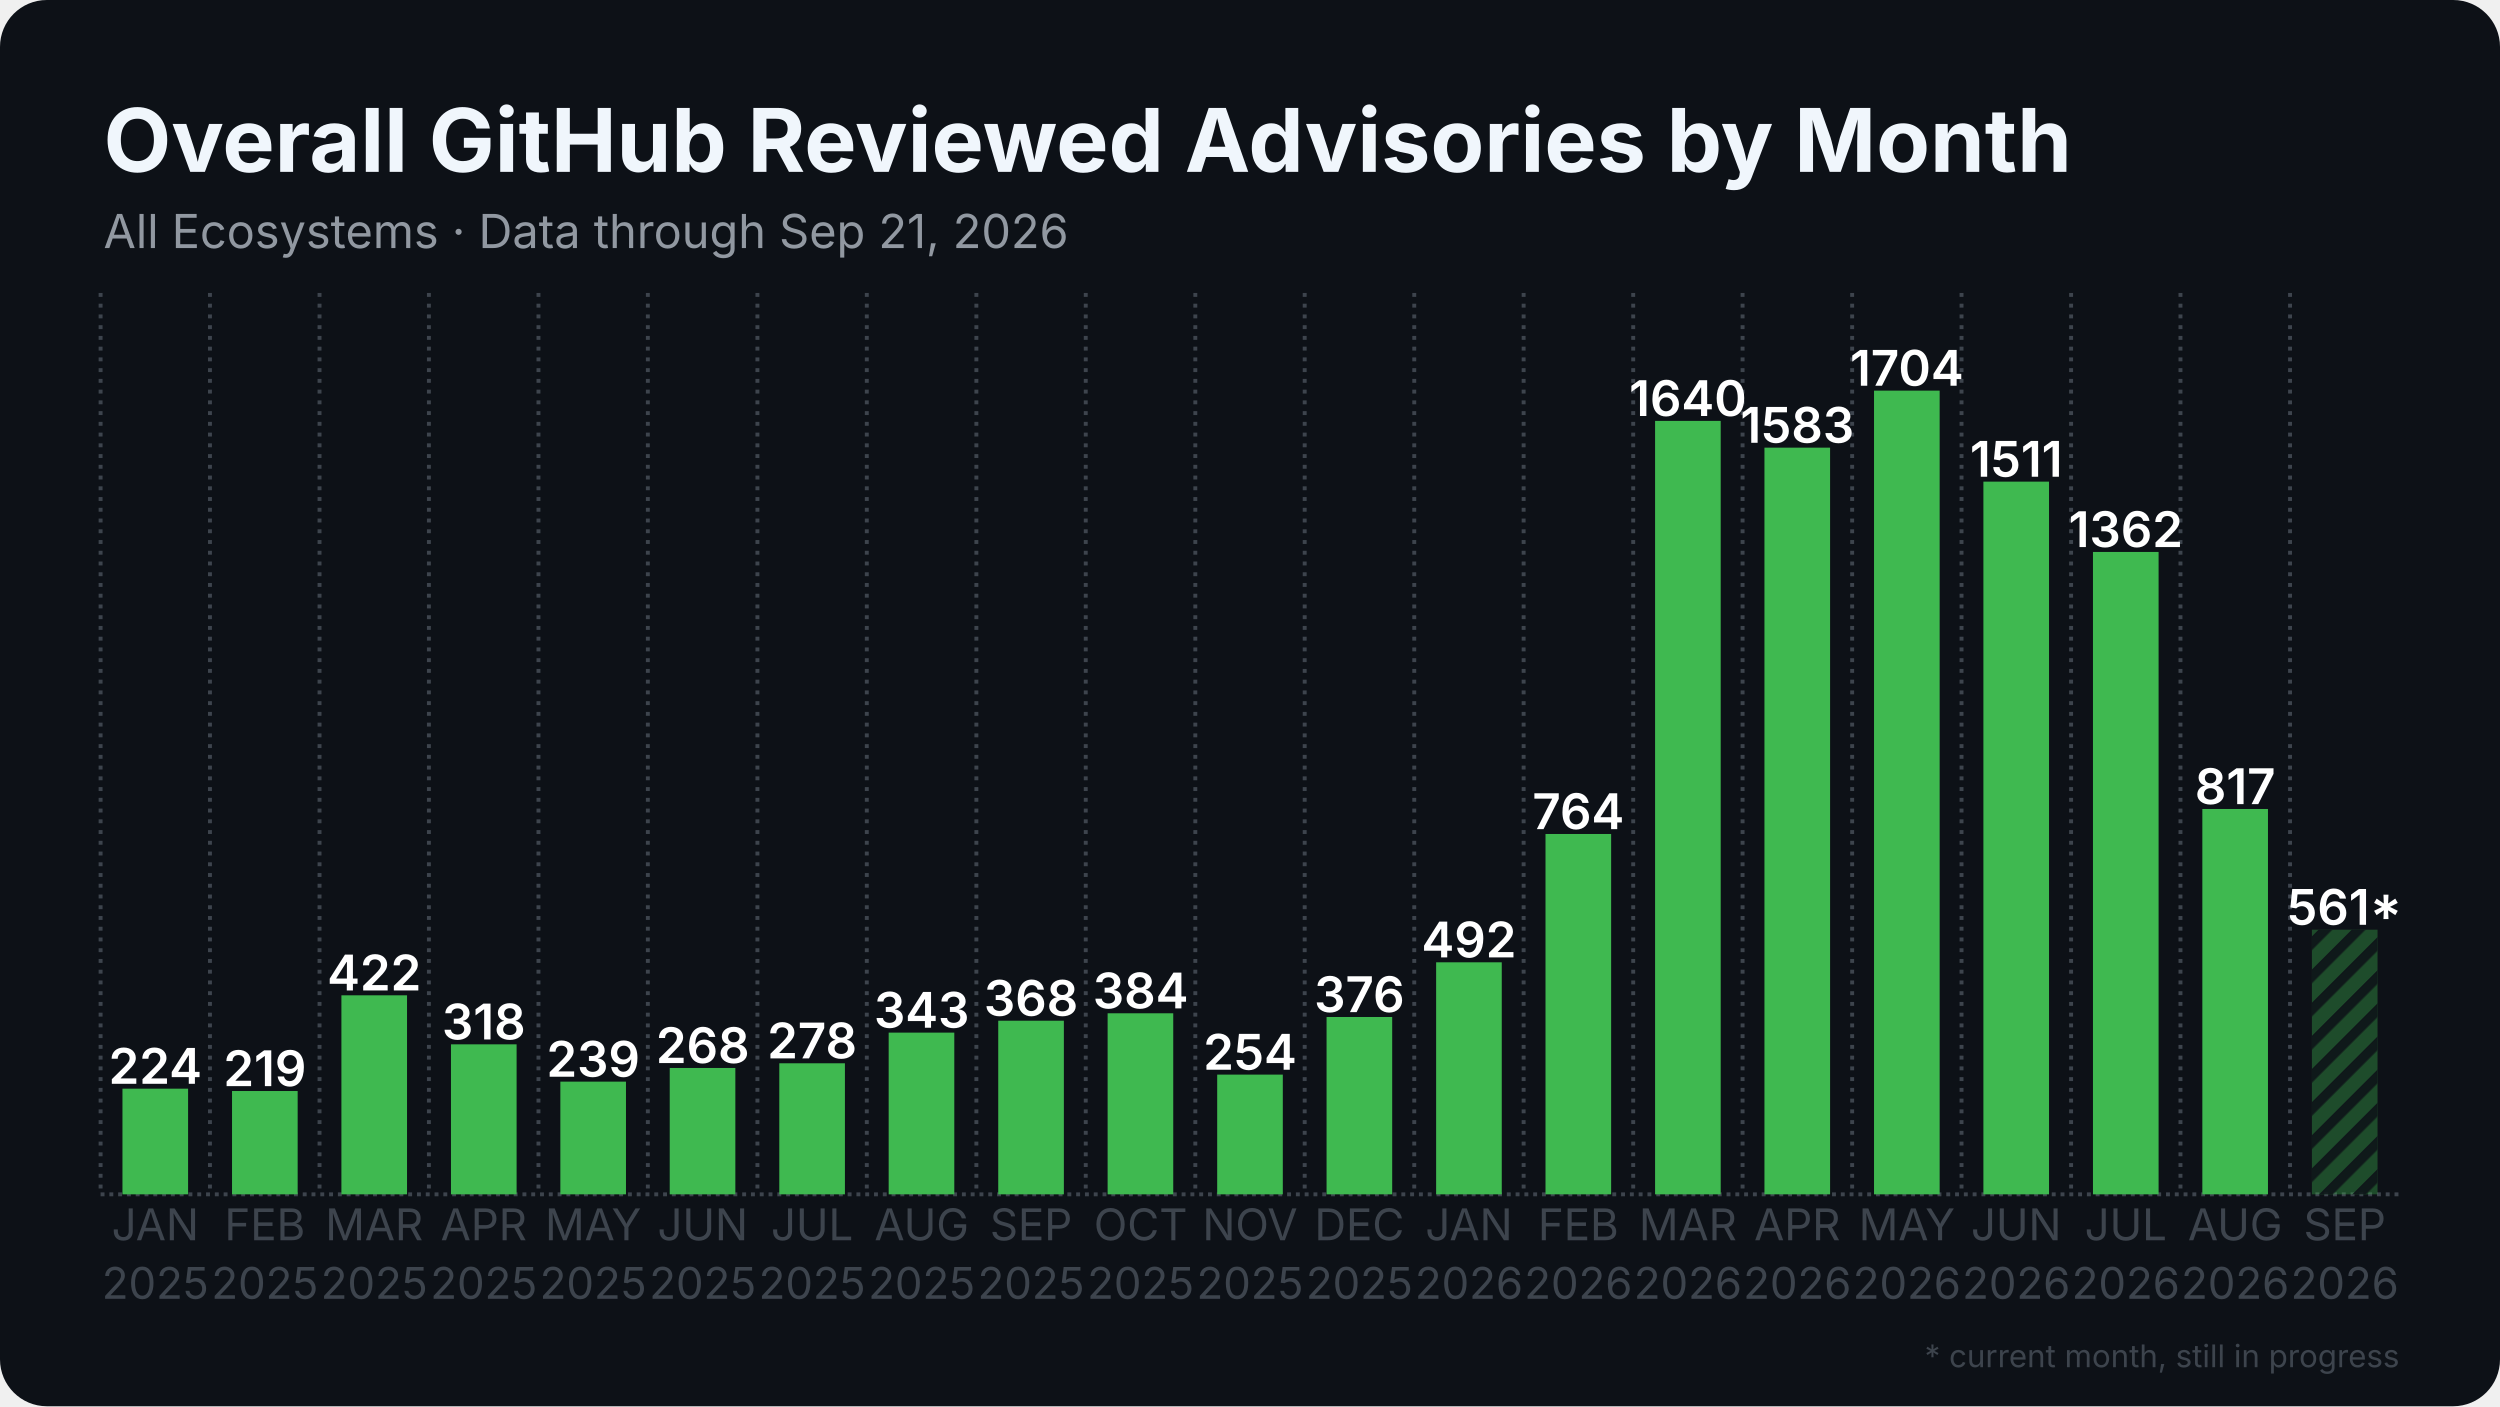
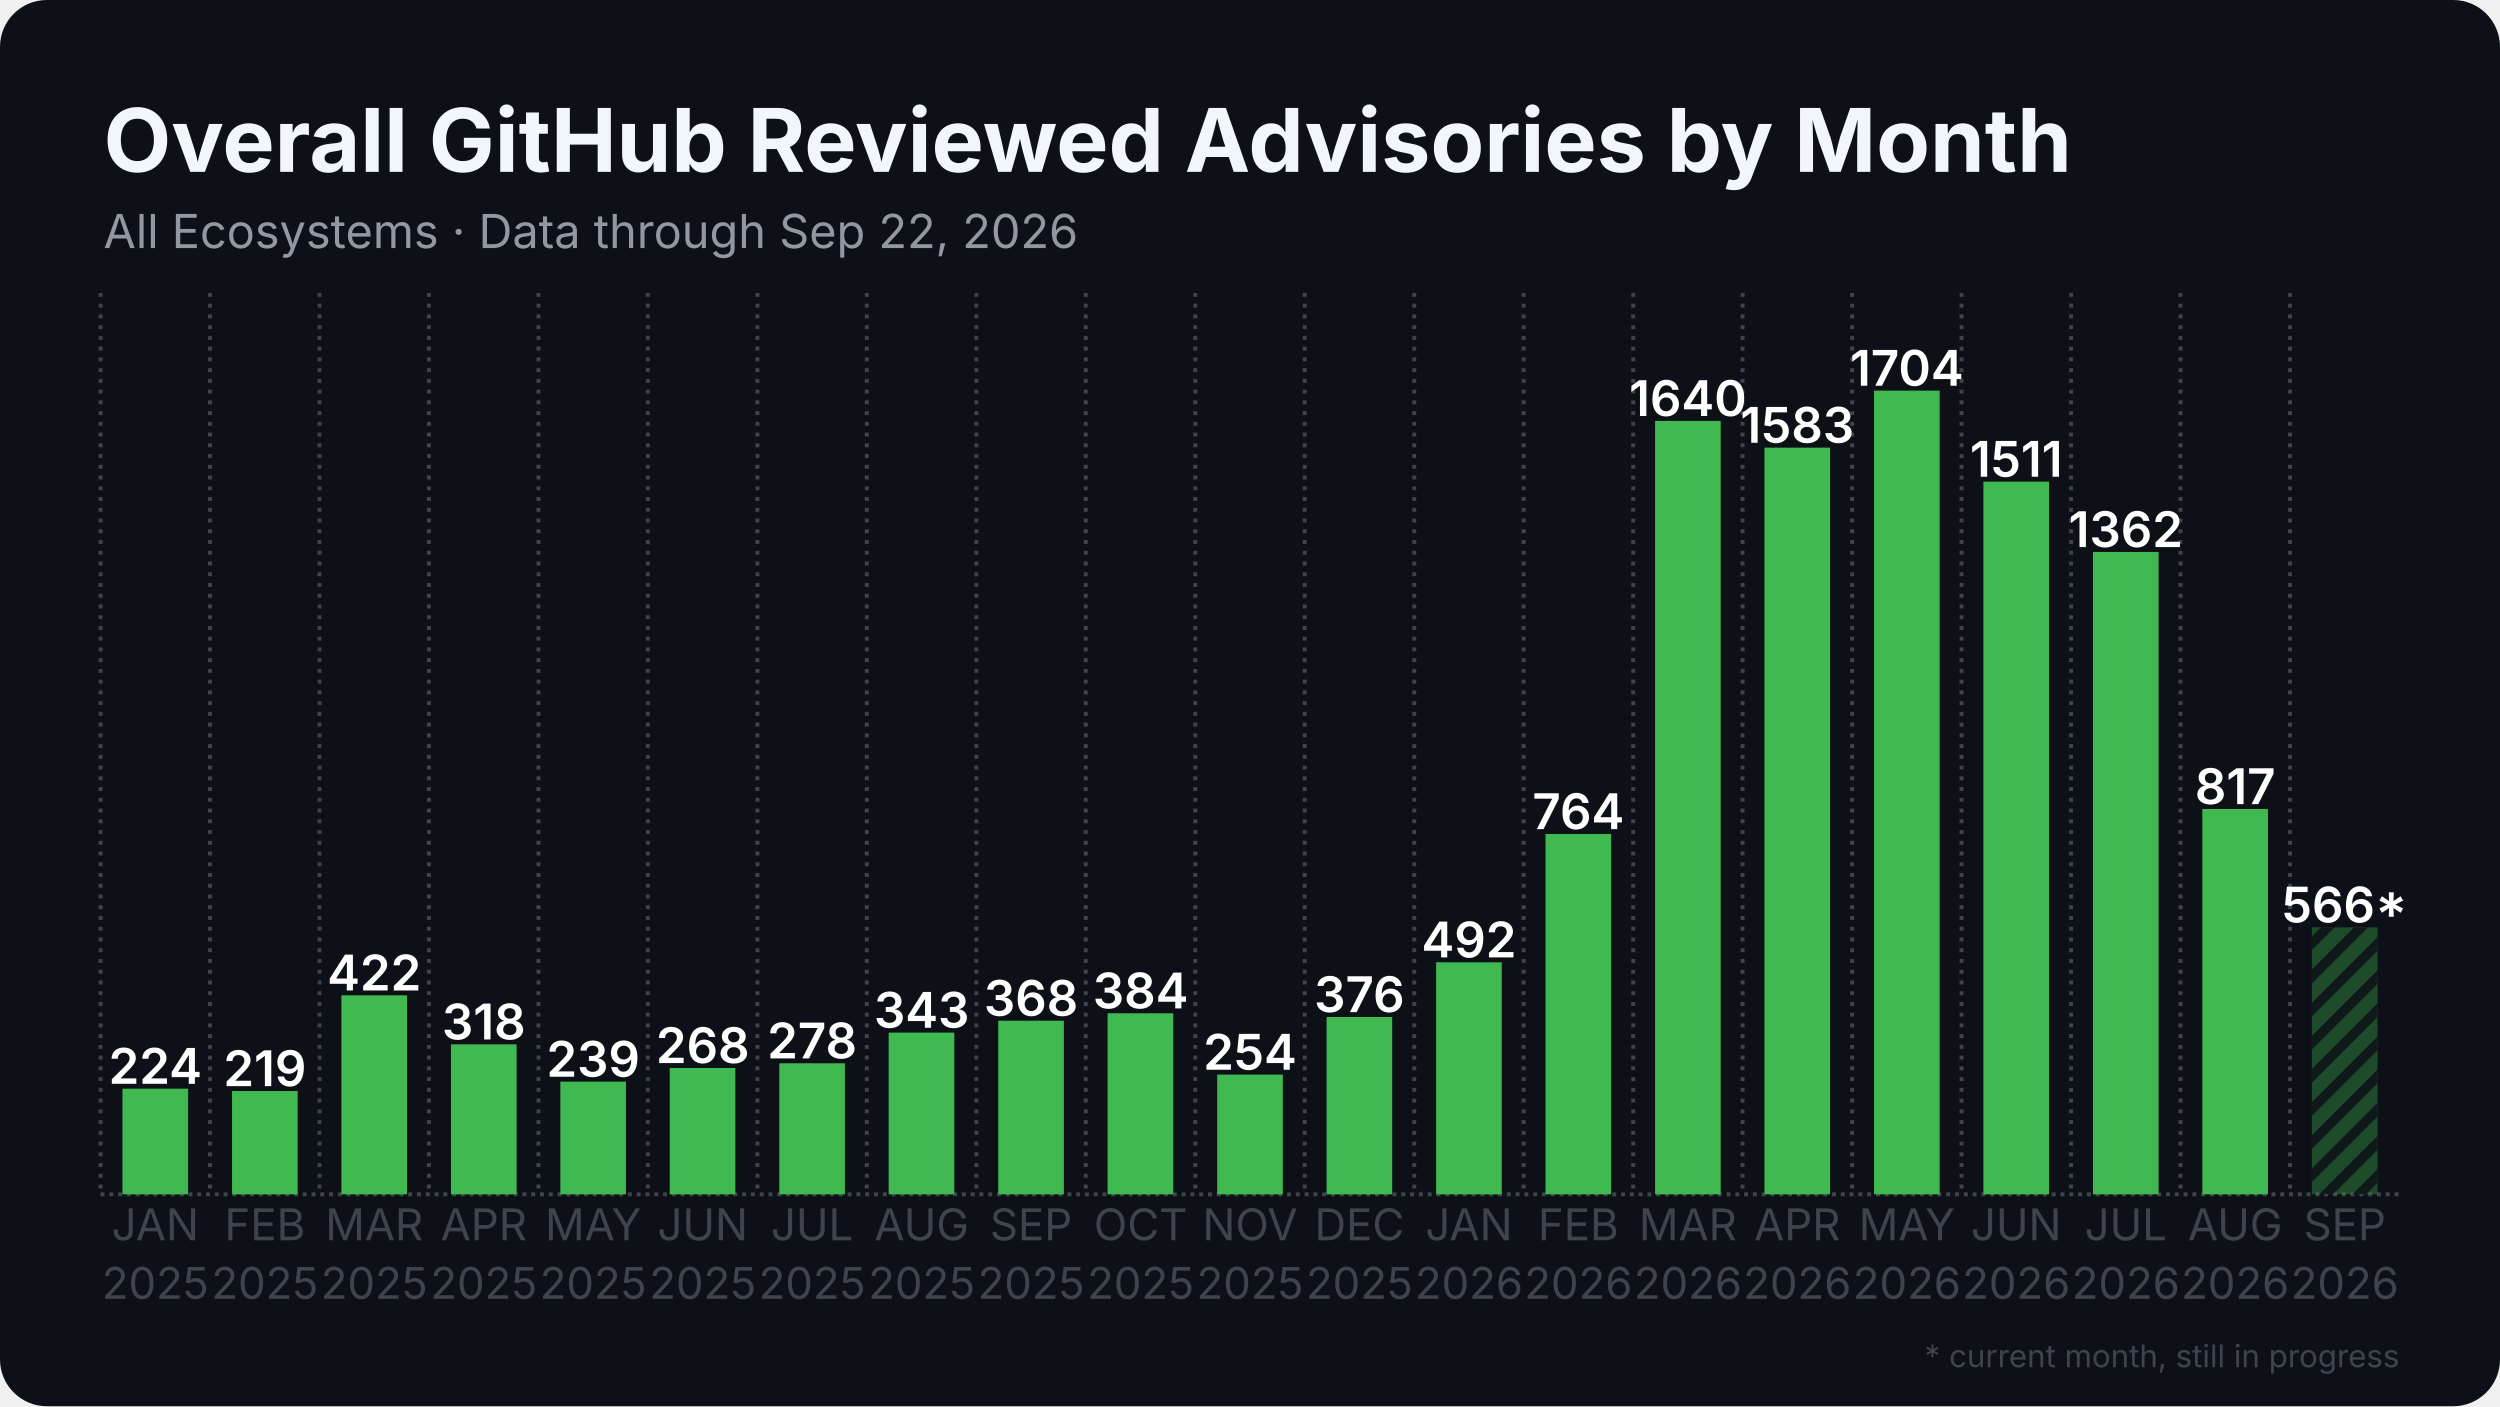
<svg xmlns="http://www.w3.org/2000/svg" width="1280" height="720" viewBox="0 0 1280 720">
  <rect width="1280" height="720" rx="24" fill="#0d1117" />
  <defs>
    <pattern id="stripes" width="12" height="12" patternUnits="userSpaceOnUse" patternTransform="rotate(45)">
      <rect width="12" height="12" fill="none" />
      <rect width="5" height="12" fill="#0d1117" opacity="0.85" />
    </pattern>
  </defs>
  <line x1="51.5" y1="611.5" x2="1228.5" y2="611.5" stroke="#3d444d" stroke-width="2" stroke-dasharray="2 2.5" />
  <line x1="51.5" y1="150.0" x2="51.5" y2="611.5" stroke="#3d444d" stroke-width="2" stroke-dasharray="2 3.5" />
  <line x1="107.5" y1="150.0" x2="107.5" y2="611.5" stroke="#3d444d" stroke-width="2" stroke-dasharray="2 3.5" />
  <line x1="163.6" y1="150.0" x2="163.6" y2="611.5" stroke="#3d444d" stroke-width="2" stroke-dasharray="2 3.5" />
  <line x1="219.6" y1="150.0" x2="219.6" y2="611.5" stroke="#3d444d" stroke-width="2" stroke-dasharray="2 3.5" />
  <line x1="275.7" y1="150.0" x2="275.7" y2="611.5" stroke="#3d444d" stroke-width="2" stroke-dasharray="2 3.5" />
  <line x1="331.7" y1="150.0" x2="331.7" y2="611.5" stroke="#3d444d" stroke-width="2" stroke-dasharray="2 3.5" />
  <line x1="387.8" y1="150.0" x2="387.8" y2="611.5" stroke="#3d444d" stroke-width="2" stroke-dasharray="2 3.5" />
  <line x1="443.8" y1="150.0" x2="443.8" y2="611.5" stroke="#3d444d" stroke-width="2" stroke-dasharray="2 3.5" />
  <line x1="499.9" y1="150.0" x2="499.9" y2="611.5" stroke="#3d444d" stroke-width="2" stroke-dasharray="2 3.5" />
  <line x1="555.9" y1="150.0" x2="555.9" y2="611.5" stroke="#3d444d" stroke-width="2" stroke-dasharray="2 3.5" />
  <line x1="612.0" y1="150.0" x2="612.0" y2="611.5" stroke="#3d444d" stroke-width="2" stroke-dasharray="2 3.5" />
  <line x1="668.0" y1="150.0" x2="668.0" y2="611.5" stroke="#3d444d" stroke-width="2" stroke-dasharray="2 3.5" />
  <line x1="724.1" y1="150.0" x2="724.1" y2="611.5" stroke="#3d444d" stroke-width="2" stroke-dasharray="2 3.5" />
  <line x1="780.1" y1="150.0" x2="780.1" y2="611.5" stroke="#3d444d" stroke-width="2" stroke-dasharray="2 3.5" />
  <line x1="836.2" y1="150.0" x2="836.2" y2="611.5" stroke="#3d444d" stroke-width="2" stroke-dasharray="2 3.5" />
  <line x1="892.2" y1="150.0" x2="892.2" y2="611.5" stroke="#3d444d" stroke-width="2" stroke-dasharray="2 3.5" />
  <line x1="948.3" y1="150.0" x2="948.3" y2="611.5" stroke="#3d444d" stroke-width="2" stroke-dasharray="2 3.5" />
  <line x1="1004.3" y1="150.0" x2="1004.3" y2="611.5" stroke="#3d444d" stroke-width="2" stroke-dasharray="2 3.5" />
  <line x1="1060.4" y1="150.0" x2="1060.4" y2="611.5" stroke="#3d444d" stroke-width="2" stroke-dasharray="2 3.5" />
  <line x1="1116.4" y1="150.0" x2="1116.4" y2="611.5" stroke="#3d444d" stroke-width="2" stroke-dasharray="2 3.5" />
  <line x1="1172.5" y1="150.0" x2="1172.5" y2="611.5" stroke="#3d444d" stroke-width="2" stroke-dasharray="2 3.5" />
  <rect x="62.7" y="557.4" width="33.6" height="54.1" fill="#3fb950" />
  <text x="79.5" y="554.9" text-anchor="middle" font-family="Inter, Segoe UI, Helvetica, Arial, sans-serif" font-size="25.2" font-weight="600" fill="#ffffff">224</text>
  <rect x="118.8" y="558.6" width="33.6" height="52.9" fill="#3fb950" />
  <text x="135.6" y="556.1" text-anchor="middle" font-family="Inter, Segoe UI, Helvetica, Arial, sans-serif" font-size="25.2" font-weight="600" fill="#ffffff">219</text>
  <rect x="174.8" y="509.6" width="33.6" height="101.9" fill="#3fb950" />
  <text x="191.6" y="507.1" text-anchor="middle" font-family="Inter, Segoe UI, Helvetica, Arial, sans-serif" font-size="25.2" font-weight="600" fill="#ffffff">422</text>
  <rect x="230.9" y="534.7" width="33.6" height="76.8" fill="#3fb950" />
  <text x="247.7" y="532.2" text-anchor="middle" font-family="Inter, Segoe UI, Helvetica, Arial, sans-serif" font-size="25.2" font-weight="600" fill="#ffffff">318</text>
  <rect x="286.9" y="553.8" width="33.6" height="57.7" fill="#3fb950" />
  <text x="303.7" y="551.3" text-anchor="middle" font-family="Inter, Segoe UI, Helvetica, Arial, sans-serif" font-size="25.2" font-weight="600" fill="#ffffff">239</text>
  <rect x="342.9" y="546.8" width="33.6" height="64.7" fill="#3fb950" />
  <text x="359.8" y="544.3" text-anchor="middle" font-family="Inter, Segoe UI, Helvetica, Arial, sans-serif" font-size="25.2" font-weight="600" fill="#ffffff">268</text>
  <rect x="399.0" y="544.4" width="33.6" height="67.1" fill="#3fb950" />
  <text x="415.8" y="541.9" text-anchor="middle" font-family="Inter, Segoe UI, Helvetica, Arial, sans-serif" font-size="25.2" font-weight="600" fill="#ffffff">278</text>
  <rect x="455.0" y="528.7" width="33.6" height="82.8" fill="#3fb950" />
  <text x="471.9" y="526.2" text-anchor="middle" font-family="Inter, Segoe UI, Helvetica, Arial, sans-serif" font-size="25.2" font-weight="600" fill="#ffffff">343</text>
  <rect x="511.1" y="522.6" width="33.6" height="88.9" fill="#3fb950" />
  <text x="527.9" y="520.1" text-anchor="middle" font-family="Inter, Segoe UI, Helvetica, Arial, sans-serif" font-size="25.2" font-weight="600" fill="#ffffff">368</text>
  <rect x="567.1" y="518.8" width="33.6" height="92.7" fill="#3fb950" />
  <text x="584.0" y="516.3" text-anchor="middle" font-family="Inter, Segoe UI, Helvetica, Arial, sans-serif" font-size="25.2" font-weight="600" fill="#ffffff">384</text>
  <rect x="623.2" y="550.2" width="33.6" height="61.3" fill="#3fb950" />
  <text x="640.0" y="547.7" text-anchor="middle" font-family="Inter, Segoe UI, Helvetica, Arial, sans-serif" font-size="25.2" font-weight="600" fill="#ffffff">254</text>
  <rect x="679.2" y="520.7" width="33.6" height="90.8" fill="#3fb950" />
  <text x="696.0" y="518.2" text-anchor="middle" font-family="Inter, Segoe UI, Helvetica, Arial, sans-serif" font-size="25.2" font-weight="600" fill="#ffffff">376</text>
  <rect x="735.3" y="492.7" width="33.6" height="118.8" fill="#3fb950" />
  <text x="752.1" y="490.2" text-anchor="middle" font-family="Inter, Segoe UI, Helvetica, Arial, sans-serif" font-size="25.2" font-weight="600" fill="#ffffff">492</text>
  <rect x="791.3" y="427.0" width="33.6" height="184.5" fill="#3fb950" />
  <text x="808.1" y="424.5" text-anchor="middle" font-family="Inter, Segoe UI, Helvetica, Arial, sans-serif" font-size="25.2" font-weight="600" fill="#ffffff">764</text>
  <rect x="847.4" y="215.5" width="33.6" height="396.0" fill="#3fb950" />
  <text x="864.2" y="213.0" text-anchor="middle" font-family="Inter, Segoe UI, Helvetica, Arial, sans-serif" font-size="25.2" font-weight="600" fill="#ffffff">1640</text>
  <rect x="903.4" y="229.2" width="33.6" height="382.3" fill="#3fb950" />
  <text x="920.2" y="226.7" text-anchor="middle" font-family="Inter, Segoe UI, Helvetica, Arial, sans-serif" font-size="25.2" font-weight="600" fill="#ffffff">1583</text>
  <rect x="959.5" y="200.0" width="33.6" height="411.5" fill="#3fb950" />
  <text x="976.3" y="197.5" text-anchor="middle" font-family="Inter, Segoe UI, Helvetica, Arial, sans-serif" font-size="25.2" font-weight="600" fill="#ffffff">1704</text>
  <rect x="1015.5" y="246.6" width="33.6" height="364.9" fill="#3fb950" />
  <text x="1032.3" y="244.1" text-anchor="middle" font-family="Inter, Segoe UI, Helvetica, Arial, sans-serif" font-size="25.2" font-weight="600" fill="#ffffff">1511</text>
  <rect x="1071.6" y="282.6" width="33.6" height="328.9" fill="#3fb950" />
  <text x="1088.4" y="280.1" text-anchor="middle" font-family="Inter, Segoe UI, Helvetica, Arial, sans-serif" font-size="25.2" font-weight="600" fill="#ffffff">1362</text>
  <rect x="1127.6" y="414.2" width="33.6" height="197.3" fill="#3fb950" />
  <text x="1144.4" y="411.7" text-anchor="middle" font-family="Inter, Segoe UI, Helvetica, Arial, sans-serif" font-size="25.2" font-weight="600" fill="#ffffff">817</text>
-   <rect x="1183.7" y="476.0" width="33.6" height="135.5" fill="#3fb950" opacity="0.35" />
-   <rect x="1183.7" y="476.0" width="33.6" height="135.5" fill="url(#stripes)" />
-   <text x="1200.5" y="473.5" text-anchor="middle" font-family="Inter, Segoe UI, Helvetica, Arial, sans-serif" font-size="25.2" font-weight="600" fill="#ffffff">561*</text>
+   <rect x="1183.7" y="474.8" width="33.6" height="136.7" fill="#3fb950" opacity="0.35" />
+   <rect x="1183.7" y="474.8" width="33.6" height="136.7" fill="url(#stripes)" />
+   <text x="1200.5" y="472.3" text-anchor="middle" font-family="Inter, Segoe UI, Helvetica, Arial, sans-serif" font-size="25.2" font-weight="600" fill="#ffffff">566*</text>
  <text x="79.5" y="635" text-anchor="middle" font-family="Inter, Segoe UI, Helvetica, Arial, sans-serif" font-size="22.4" fill="#3d444d">JAN</text>
  <text x="79.5" y="665" text-anchor="middle" font-family="Inter, Segoe UI, Helvetica, Arial, sans-serif" font-size="22.4" fill="#3d444d">2025</text>
  <text x="135.6" y="635" text-anchor="middle" font-family="Inter, Segoe UI, Helvetica, Arial, sans-serif" font-size="22.4" fill="#3d444d">FEB</text>
  <text x="135.6" y="665" text-anchor="middle" font-family="Inter, Segoe UI, Helvetica, Arial, sans-serif" font-size="22.4" fill="#3d444d">2025</text>
  <text x="191.6" y="635" text-anchor="middle" font-family="Inter, Segoe UI, Helvetica, Arial, sans-serif" font-size="22.4" fill="#3d444d">MAR</text>
  <text x="191.6" y="665" text-anchor="middle" font-family="Inter, Segoe UI, Helvetica, Arial, sans-serif" font-size="22.4" fill="#3d444d">2025</text>
  <text x="247.7" y="635" text-anchor="middle" font-family="Inter, Segoe UI, Helvetica, Arial, sans-serif" font-size="22.4" fill="#3d444d">APR</text>
  <text x="247.7" y="665" text-anchor="middle" font-family="Inter, Segoe UI, Helvetica, Arial, sans-serif" font-size="22.4" fill="#3d444d">2025</text>
  <text x="303.7" y="635" text-anchor="middle" font-family="Inter, Segoe UI, Helvetica, Arial, sans-serif" font-size="22.4" fill="#3d444d">MAY</text>
  <text x="303.7" y="665" text-anchor="middle" font-family="Inter, Segoe UI, Helvetica, Arial, sans-serif" font-size="22.4" fill="#3d444d">2025</text>
  <text x="359.8" y="635" text-anchor="middle" font-family="Inter, Segoe UI, Helvetica, Arial, sans-serif" font-size="22.4" fill="#3d444d">JUN</text>
  <text x="359.8" y="665" text-anchor="middle" font-family="Inter, Segoe UI, Helvetica, Arial, sans-serif" font-size="22.4" fill="#3d444d">2025</text>
  <text x="415.8" y="635" text-anchor="middle" font-family="Inter, Segoe UI, Helvetica, Arial, sans-serif" font-size="22.4" fill="#3d444d">JUL</text>
  <text x="415.8" y="665" text-anchor="middle" font-family="Inter, Segoe UI, Helvetica, Arial, sans-serif" font-size="22.4" fill="#3d444d">2025</text>
  <text x="471.9" y="635" text-anchor="middle" font-family="Inter, Segoe UI, Helvetica, Arial, sans-serif" font-size="22.4" fill="#3d444d">AUG</text>
  <text x="471.9" y="665" text-anchor="middle" font-family="Inter, Segoe UI, Helvetica, Arial, sans-serif" font-size="22.4" fill="#3d444d">2025</text>
  <text x="527.9" y="635" text-anchor="middle" font-family="Inter, Segoe UI, Helvetica, Arial, sans-serif" font-size="22.4" fill="#3d444d">SEP</text>
  <text x="527.9" y="665" text-anchor="middle" font-family="Inter, Segoe UI, Helvetica, Arial, sans-serif" font-size="22.4" fill="#3d444d">2025</text>
  <text x="584.0" y="635" text-anchor="middle" font-family="Inter, Segoe UI, Helvetica, Arial, sans-serif" font-size="22.4" fill="#3d444d">OCT</text>
  <text x="584.0" y="665" text-anchor="middle" font-family="Inter, Segoe UI, Helvetica, Arial, sans-serif" font-size="22.4" fill="#3d444d">2025</text>
  <text x="640.0" y="635" text-anchor="middle" font-family="Inter, Segoe UI, Helvetica, Arial, sans-serif" font-size="22.4" fill="#3d444d">NOV</text>
  <text x="640.0" y="665" text-anchor="middle" font-family="Inter, Segoe UI, Helvetica, Arial, sans-serif" font-size="22.4" fill="#3d444d">2025</text>
  <text x="696.0" y="635" text-anchor="middle" font-family="Inter, Segoe UI, Helvetica, Arial, sans-serif" font-size="22.4" fill="#3d444d">DEC</text>
  <text x="696.0" y="665" text-anchor="middle" font-family="Inter, Segoe UI, Helvetica, Arial, sans-serif" font-size="22.4" fill="#3d444d">2025</text>
  <text x="752.1" y="635" text-anchor="middle" font-family="Inter, Segoe UI, Helvetica, Arial, sans-serif" font-size="22.4" fill="#3d444d">JAN</text>
  <text x="752.1" y="665" text-anchor="middle" font-family="Inter, Segoe UI, Helvetica, Arial, sans-serif" font-size="22.4" fill="#3d444d">2026</text>
  <text x="808.1" y="635" text-anchor="middle" font-family="Inter, Segoe UI, Helvetica, Arial, sans-serif" font-size="22.4" fill="#3d444d">FEB</text>
  <text x="808.1" y="665" text-anchor="middle" font-family="Inter, Segoe UI, Helvetica, Arial, sans-serif" font-size="22.4" fill="#3d444d">2026</text>
  <text x="864.2" y="635" text-anchor="middle" font-family="Inter, Segoe UI, Helvetica, Arial, sans-serif" font-size="22.4" fill="#3d444d">MAR</text>
  <text x="864.2" y="665" text-anchor="middle" font-family="Inter, Segoe UI, Helvetica, Arial, sans-serif" font-size="22.4" fill="#3d444d">2026</text>
  <text x="920.2" y="635" text-anchor="middle" font-family="Inter, Segoe UI, Helvetica, Arial, sans-serif" font-size="22.4" fill="#3d444d">APR</text>
  <text x="920.2" y="665" text-anchor="middle" font-family="Inter, Segoe UI, Helvetica, Arial, sans-serif" font-size="22.4" fill="#3d444d">2026</text>
  <text x="976.3" y="635" text-anchor="middle" font-family="Inter, Segoe UI, Helvetica, Arial, sans-serif" font-size="22.4" fill="#3d444d">MAY</text>
  <text x="976.3" y="665" text-anchor="middle" font-family="Inter, Segoe UI, Helvetica, Arial, sans-serif" font-size="22.4" fill="#3d444d">2026</text>
  <text x="1032.3" y="635" text-anchor="middle" font-family="Inter, Segoe UI, Helvetica, Arial, sans-serif" font-size="22.4" fill="#3d444d">JUN</text>
  <text x="1032.3" y="665" text-anchor="middle" font-family="Inter, Segoe UI, Helvetica, Arial, sans-serif" font-size="22.4" fill="#3d444d">2026</text>
  <text x="1088.4" y="635" text-anchor="middle" font-family="Inter, Segoe UI, Helvetica, Arial, sans-serif" font-size="22.4" fill="#3d444d">JUL</text>
  <text x="1088.4" y="665" text-anchor="middle" font-family="Inter, Segoe UI, Helvetica, Arial, sans-serif" font-size="22.4" fill="#3d444d">2026</text>
  <text x="1144.4" y="635" text-anchor="middle" font-family="Inter, Segoe UI, Helvetica, Arial, sans-serif" font-size="22.4" fill="#3d444d">AUG</text>
  <text x="1144.4" y="665" text-anchor="middle" font-family="Inter, Segoe UI, Helvetica, Arial, sans-serif" font-size="22.4" fill="#3d444d">2026</text>
  <text x="1200.5" y="635" text-anchor="middle" font-family="Inter, Segoe UI, Helvetica, Arial, sans-serif" font-size="22.4" fill="#3d444d">SEP</text>
  <text x="1200.5" y="665" text-anchor="middle" font-family="Inter, Segoe UI, Helvetica, Arial, sans-serif" font-size="22.4" fill="#3d444d">2026</text>
  <text x="53.0" y="88.0" font-family="Inter, Segoe UI, Helvetica, Arial, sans-serif" font-size="45" font-weight="700" fill="#f0f6fc">Overall GitHub Reviewed Advisories by Month</text>
-   <text x="53.0" y="127.0" font-family="Inter, Segoe UI, Helvetica, Arial, sans-serif" font-size="24" fill="#9198a1">All Ecosystems · Data through Sep 21, 2026</text>
+   <text x="53.0" y="127.0" font-family="Inter, Segoe UI, Helvetica, Arial, sans-serif" font-size="24" fill="#9198a1">All Ecosystems · Data through Sep 22, 2026</text>
  <text x="1228.5" y="700" text-anchor="end" font-family="Inter, Segoe UI, Helvetica, Arial, sans-serif" font-size="16" fill="#3d444d">* current month, still in progress</text>
</svg>
